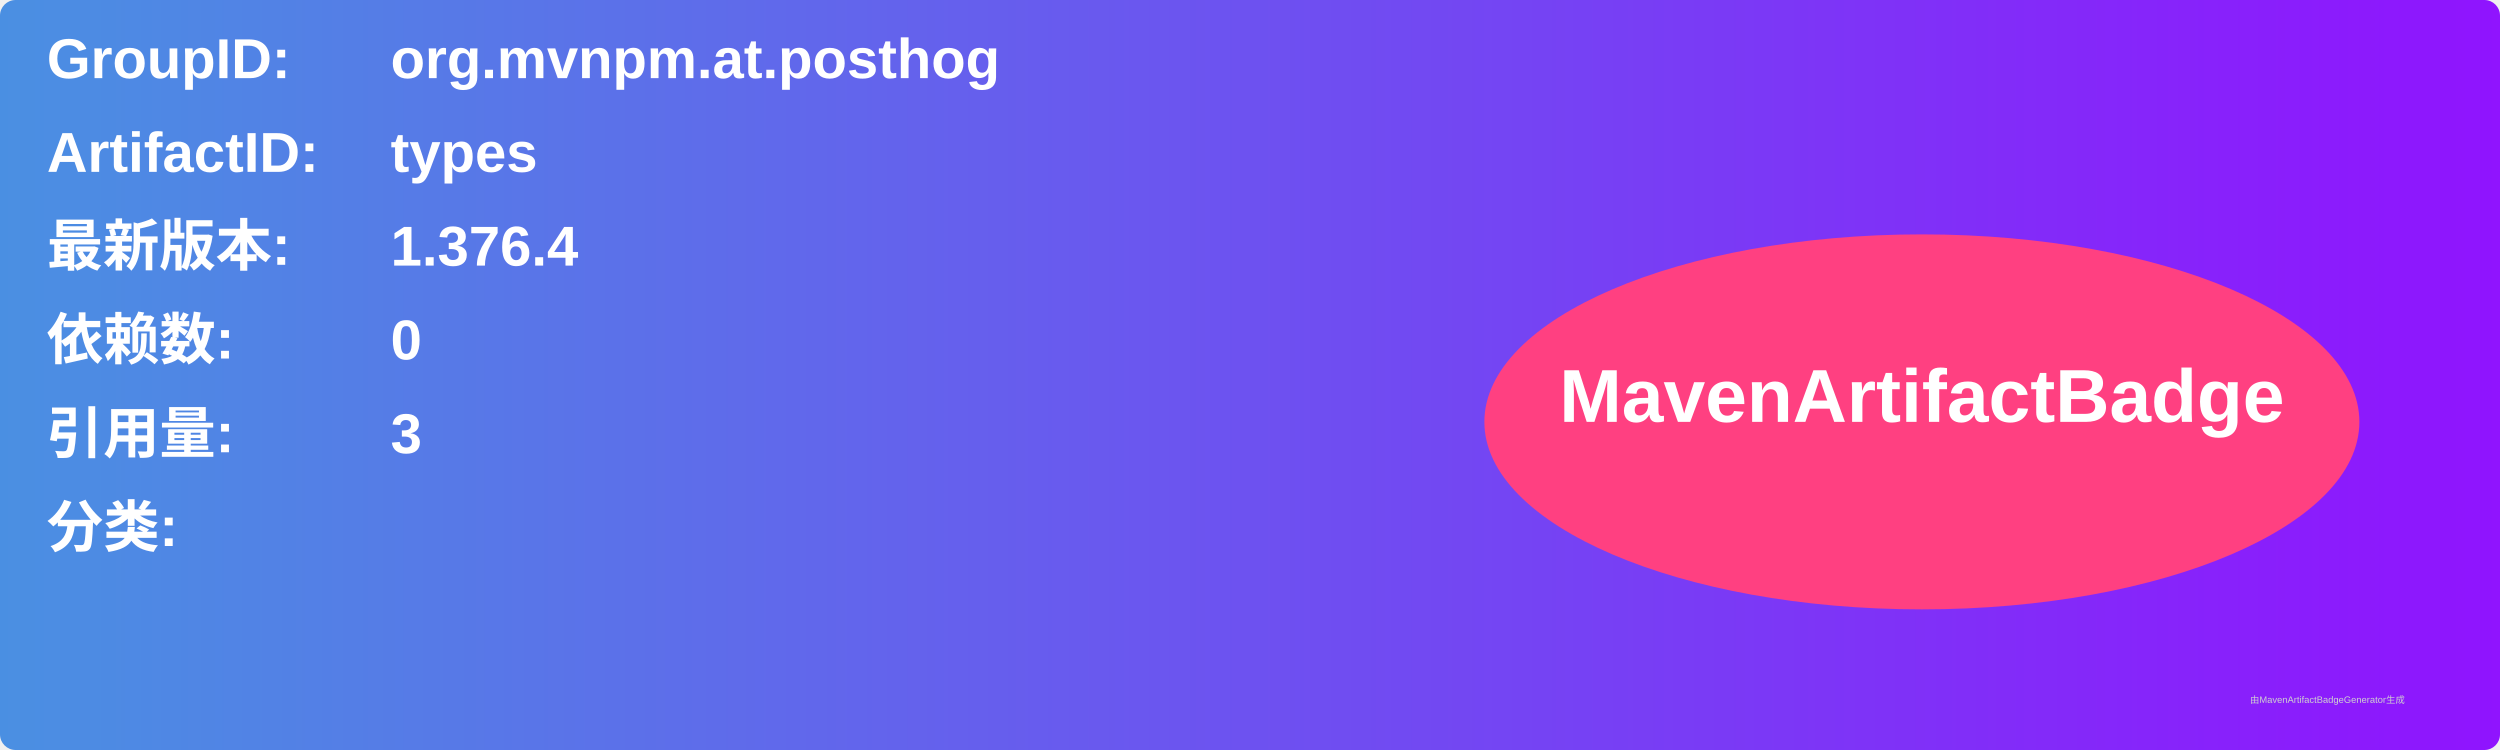
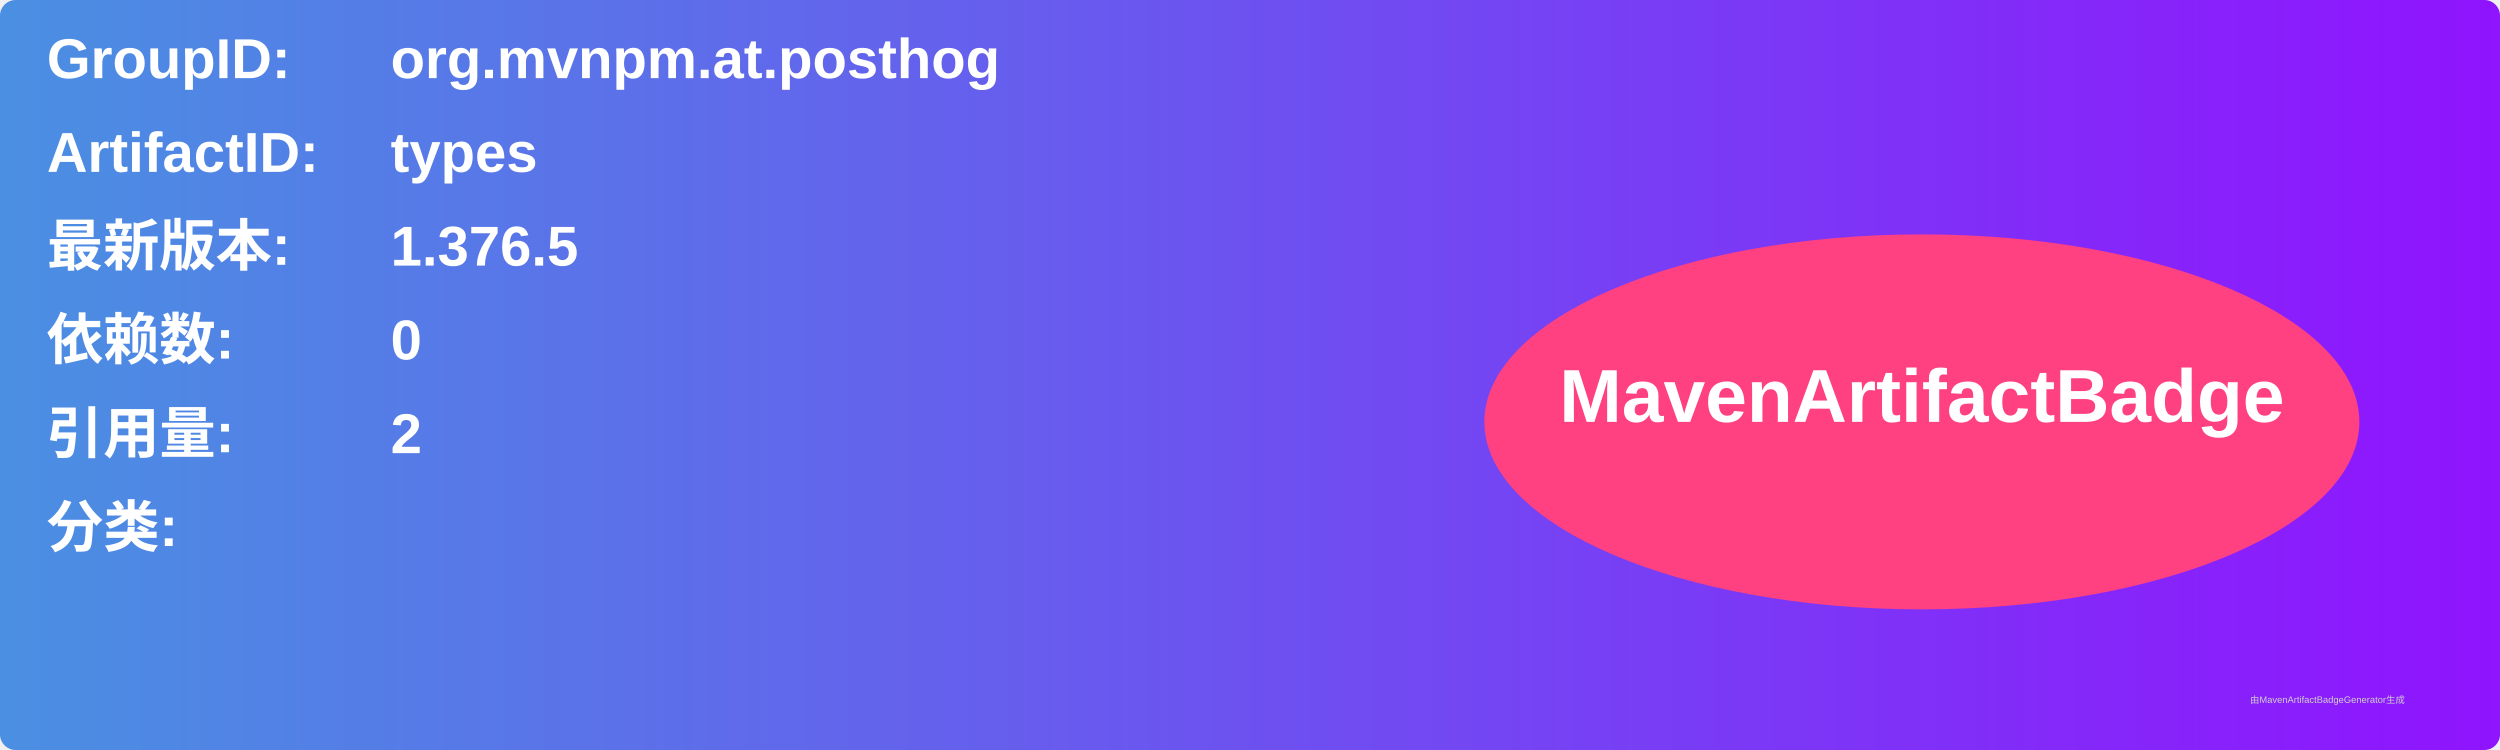
<svg xmlns="http://www.w3.org/2000/svg" width="800" height="240" viewBox="0 0 800 240">
  <linearGradient id="grad" x1="0%" y1="0%" x2="100%" y2="0%">
    <stop offset="0%" stop-color="#4a90e2" />
    <stop offset="100%" stop-color="#9013fe" />
  </linearGradient>
  <rect width="100%" height="100%" rx="5" ry="5" fill="url(#grad)" />
  <g transform="translate(15, 15)">
    <text x="0" y="10" font-family="Arial" font-size="18" fill="white" font-weight="bold" width="260">GroupID:</text>
    <text x="110" y="10" font-family="Arial" font-size="18" fill="white" font-weight="bold" width="460">org.mvnpm.at.posthog</text>
    <text x="0" y="40" font-family="Arial" font-size="18" fill="white" font-weight="bold" width="260">ArtifactID:</text>
    <text x="110" y="40" font-family="Arial" font-size="18" fill="white" font-weight="bold" width="460">types</text>
    <text x="0" y="70" font-family="Arial" font-size="18" fill="white" font-weight="bold">最新版本:</text>
    <text x="110" y="70" font-family="Arial" font-size="18" fill="white" font-weight="bold">
-       <tspan font-weight="bold">1.376.4</tspan>
+       <tspan font-weight="bold">1.376.5</tspan>
    </text>
    <text x="0" y="100" font-family="Arial" font-size="18" fill="white" font-weight="bold">依赖数: </text>
    <text x="110" y="100" font-family="Arial" font-size="18" fill="white">
      <tspan font-weight="bold">0</tspan>
    </text>
    <text x="0" y="130" font-family="Arial" font-size="18" fill="white" font-weight="bold">引用量: </text>
    <text x="110" y="130" font-family="Arial" font-size="18" fill="white">
-       <tspan font-weight="bold">3</tspan>
+       <tspan font-weight="bold">2</tspan>
    </text>
    <text x="0" y="160" font-family="Arial" font-size="18" fill="white" font-weight="bold">分类:</text>
    <text x="10" y="190" font-family="Arial" font-size="10" fill="white">
      <tspan font-weight="bold" />
    </text>
    <ellipse cx="600" cy="120" rx="140" ry="60" fill="#ff4081" />
    <text x="600" y="120" text-anchor="middle" font-family="Arial" font-size="24" fill="white" font-weight="bold">MavenArtifactBadge</text>
  </g>
  <text x="720" y="225" font-family="Arial" font-size="3" fill="#d0d0d0">由MavenArtifactBadgeGenerator生成</text>
</svg>
